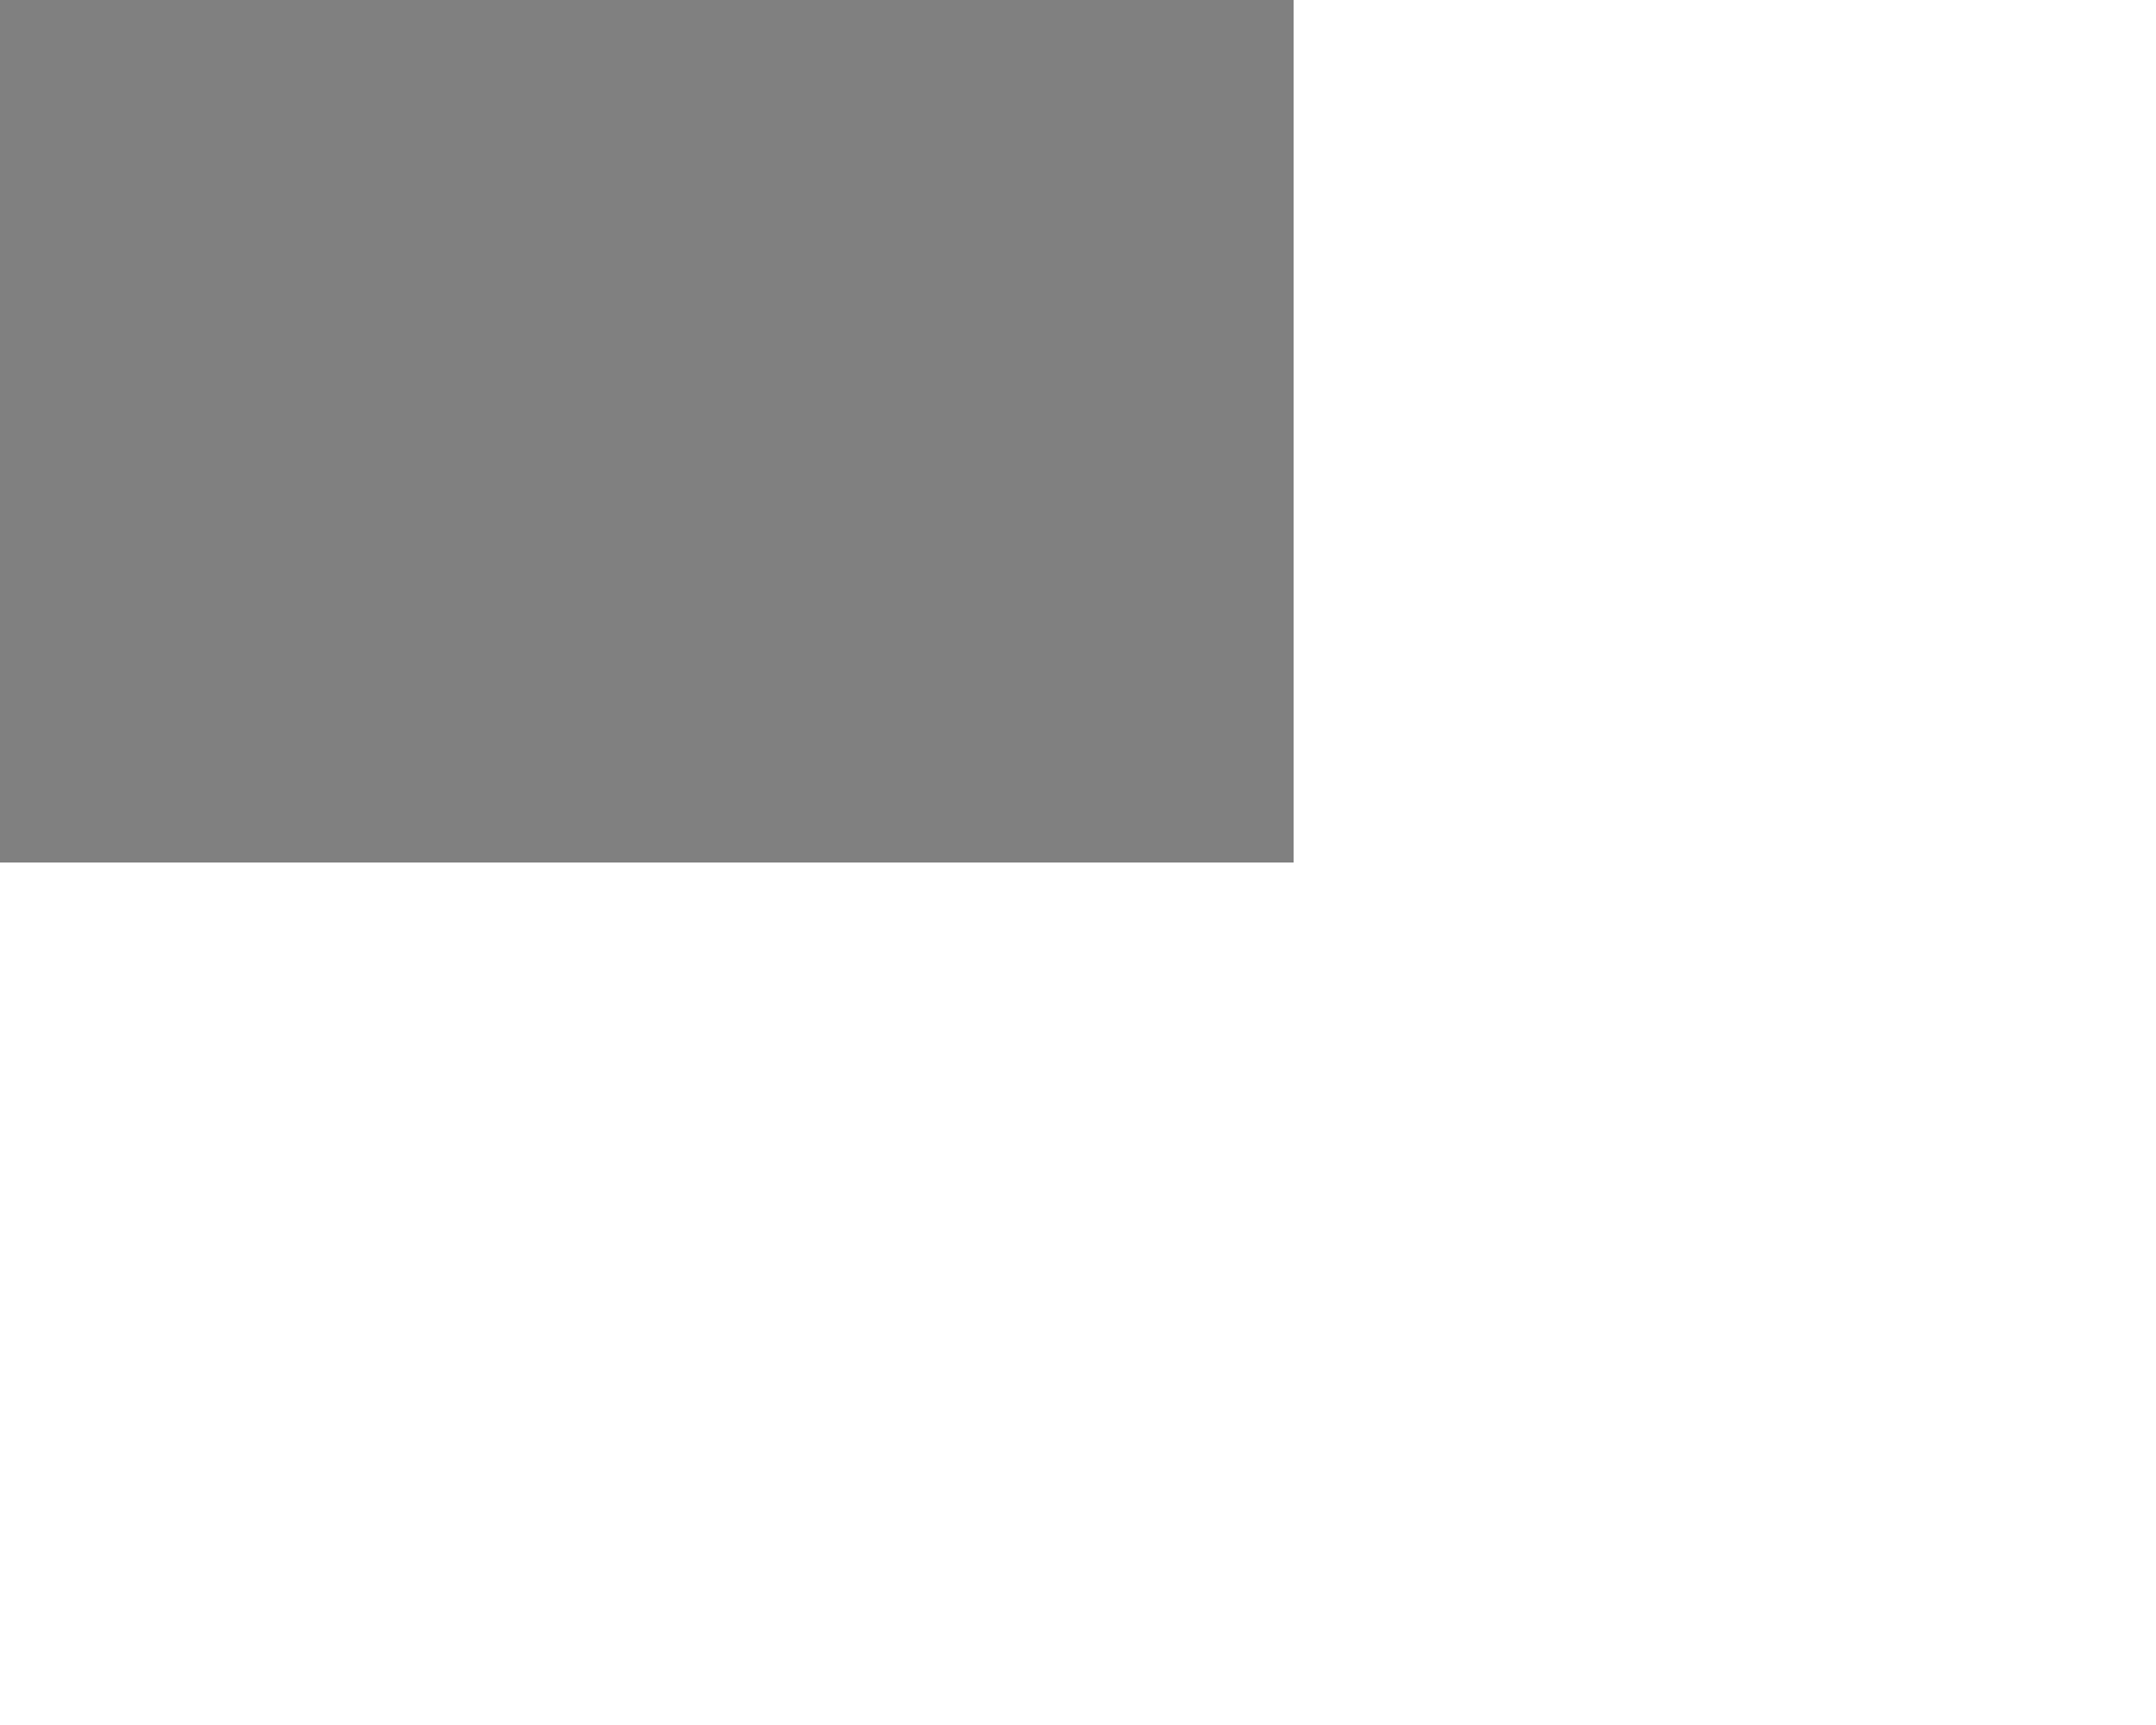
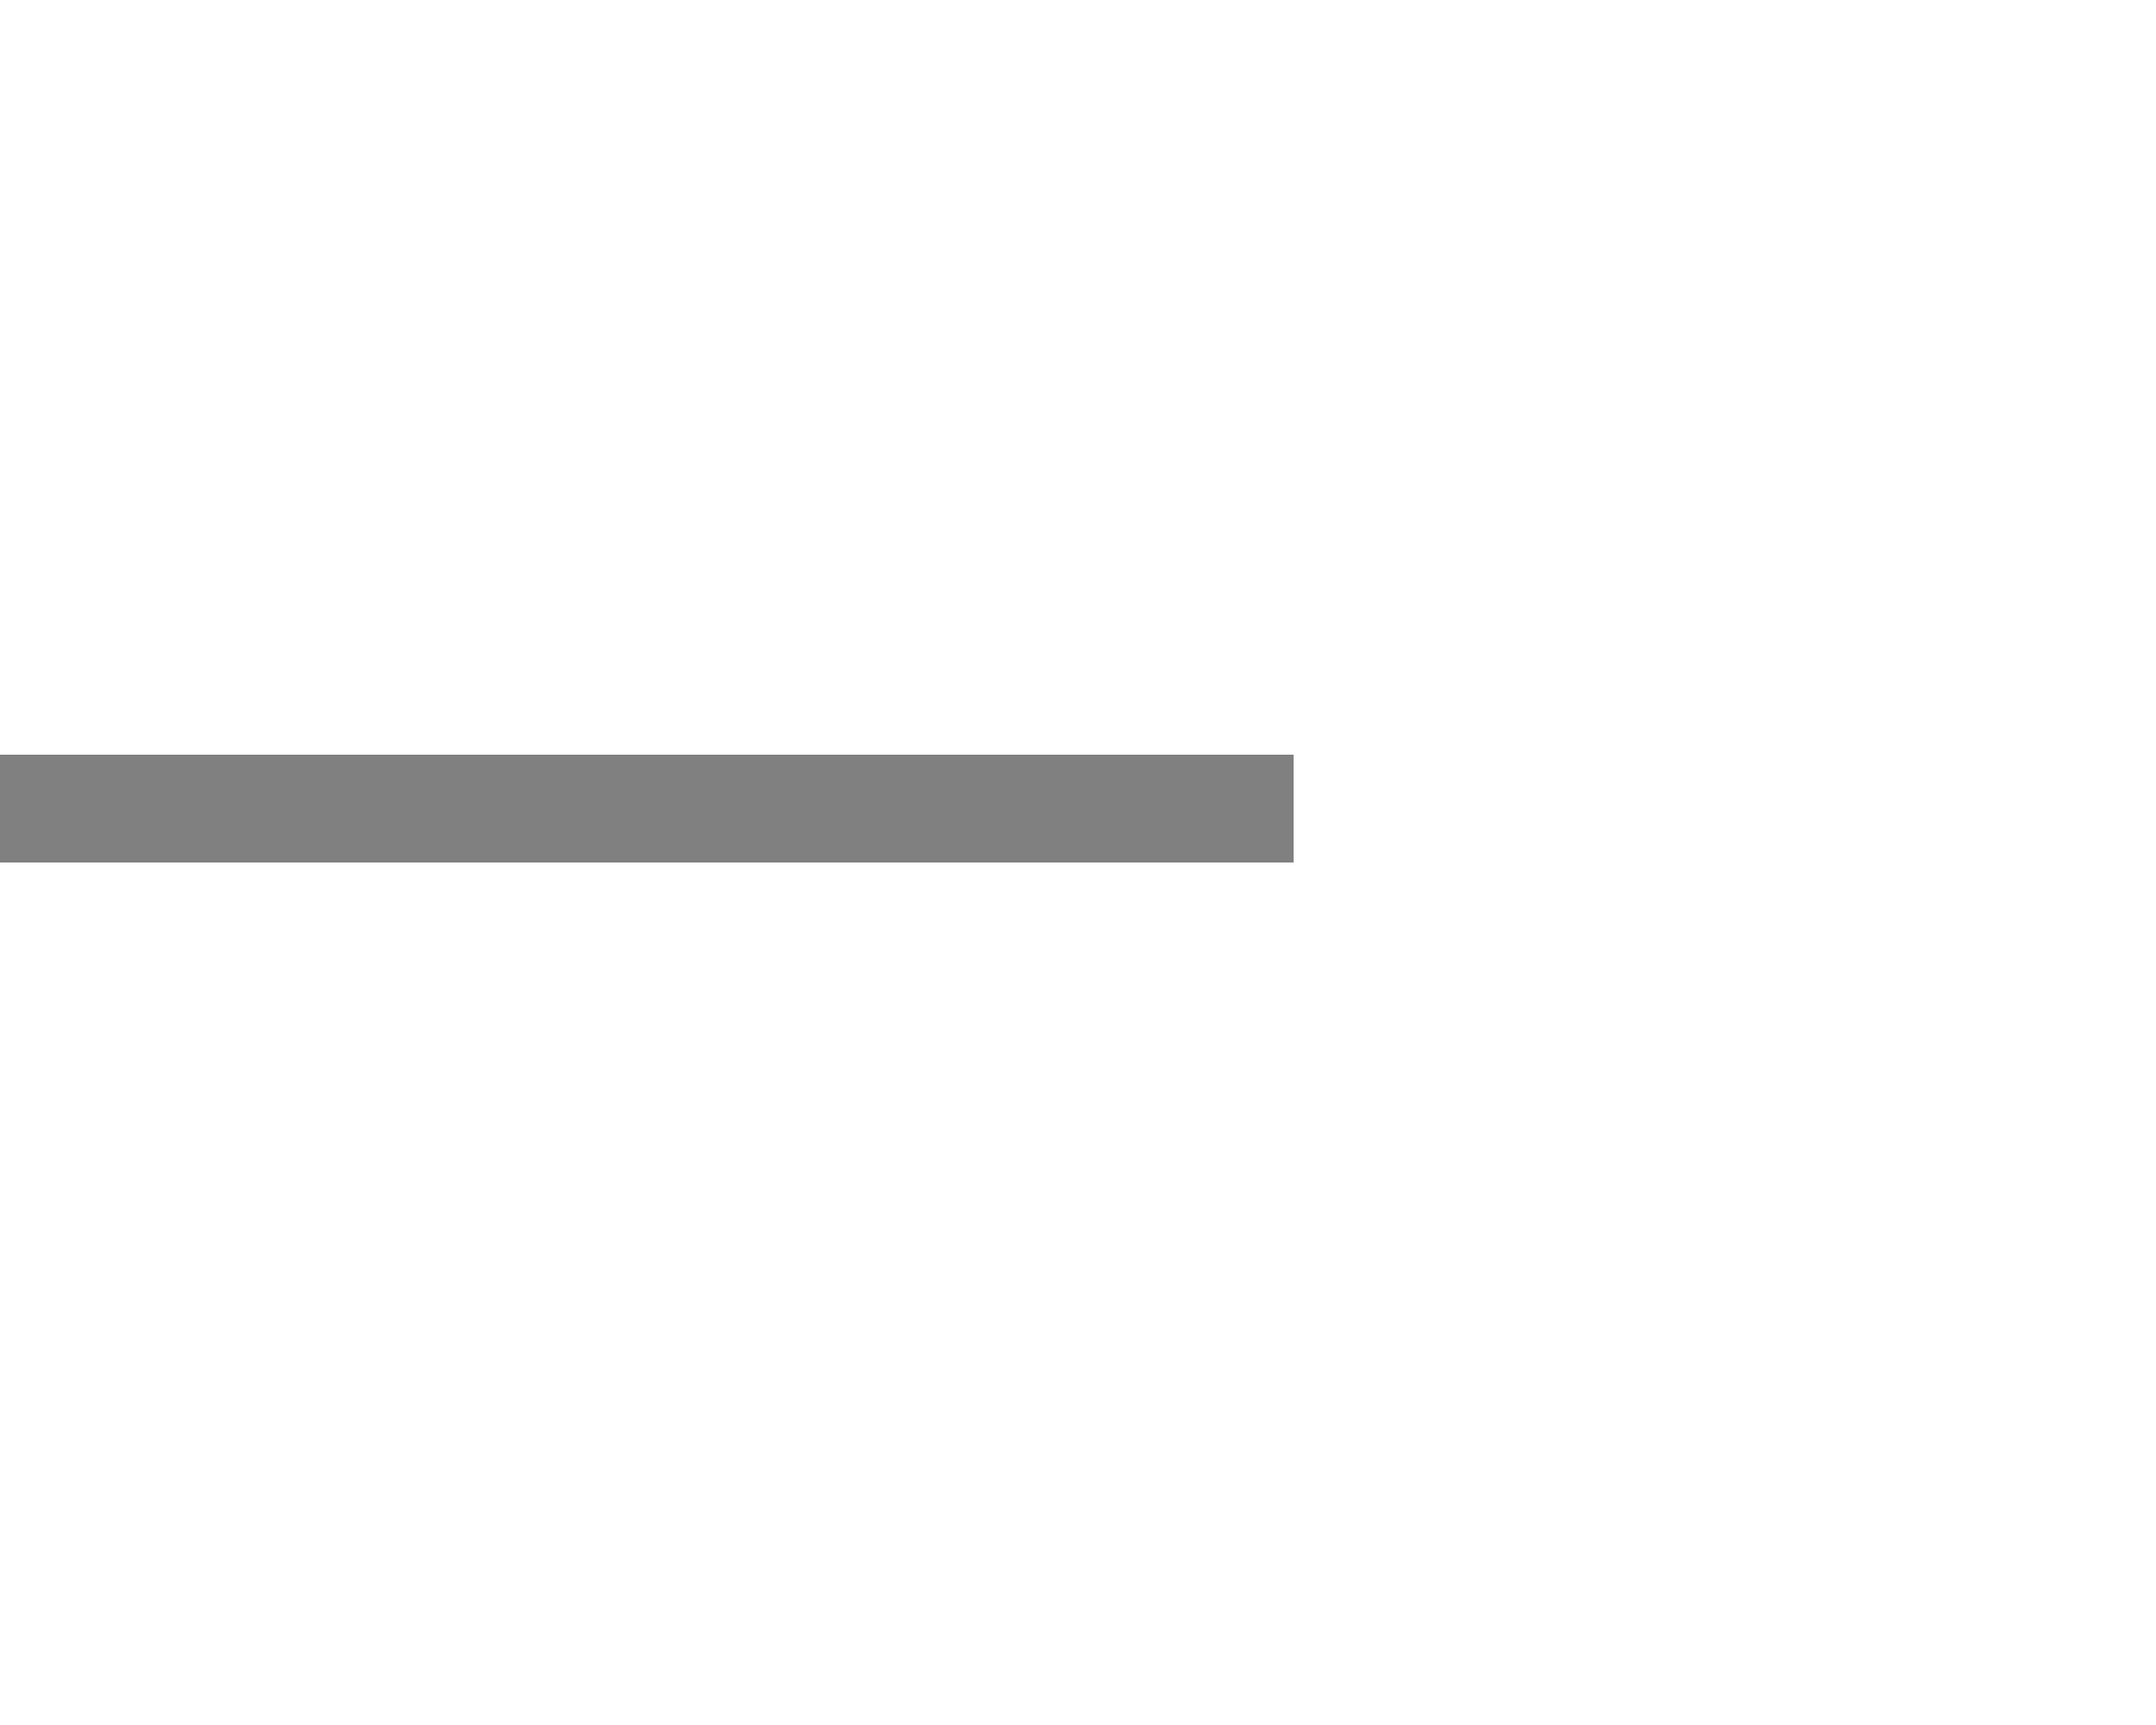
<svg xmlns="http://www.w3.org/2000/svg" version="1.1" width="1000" height="800">
-   <polygon points=" 0,0 0,400 600,400 600,0" style="fill:grey" />
+   <polygon points=" 0,0 0,0 0,0 0,0" style="fill:grey" />
+   <polygon points=" 0,350 0,400 600,400 600,350" style="fill:grey" />
</svg>
